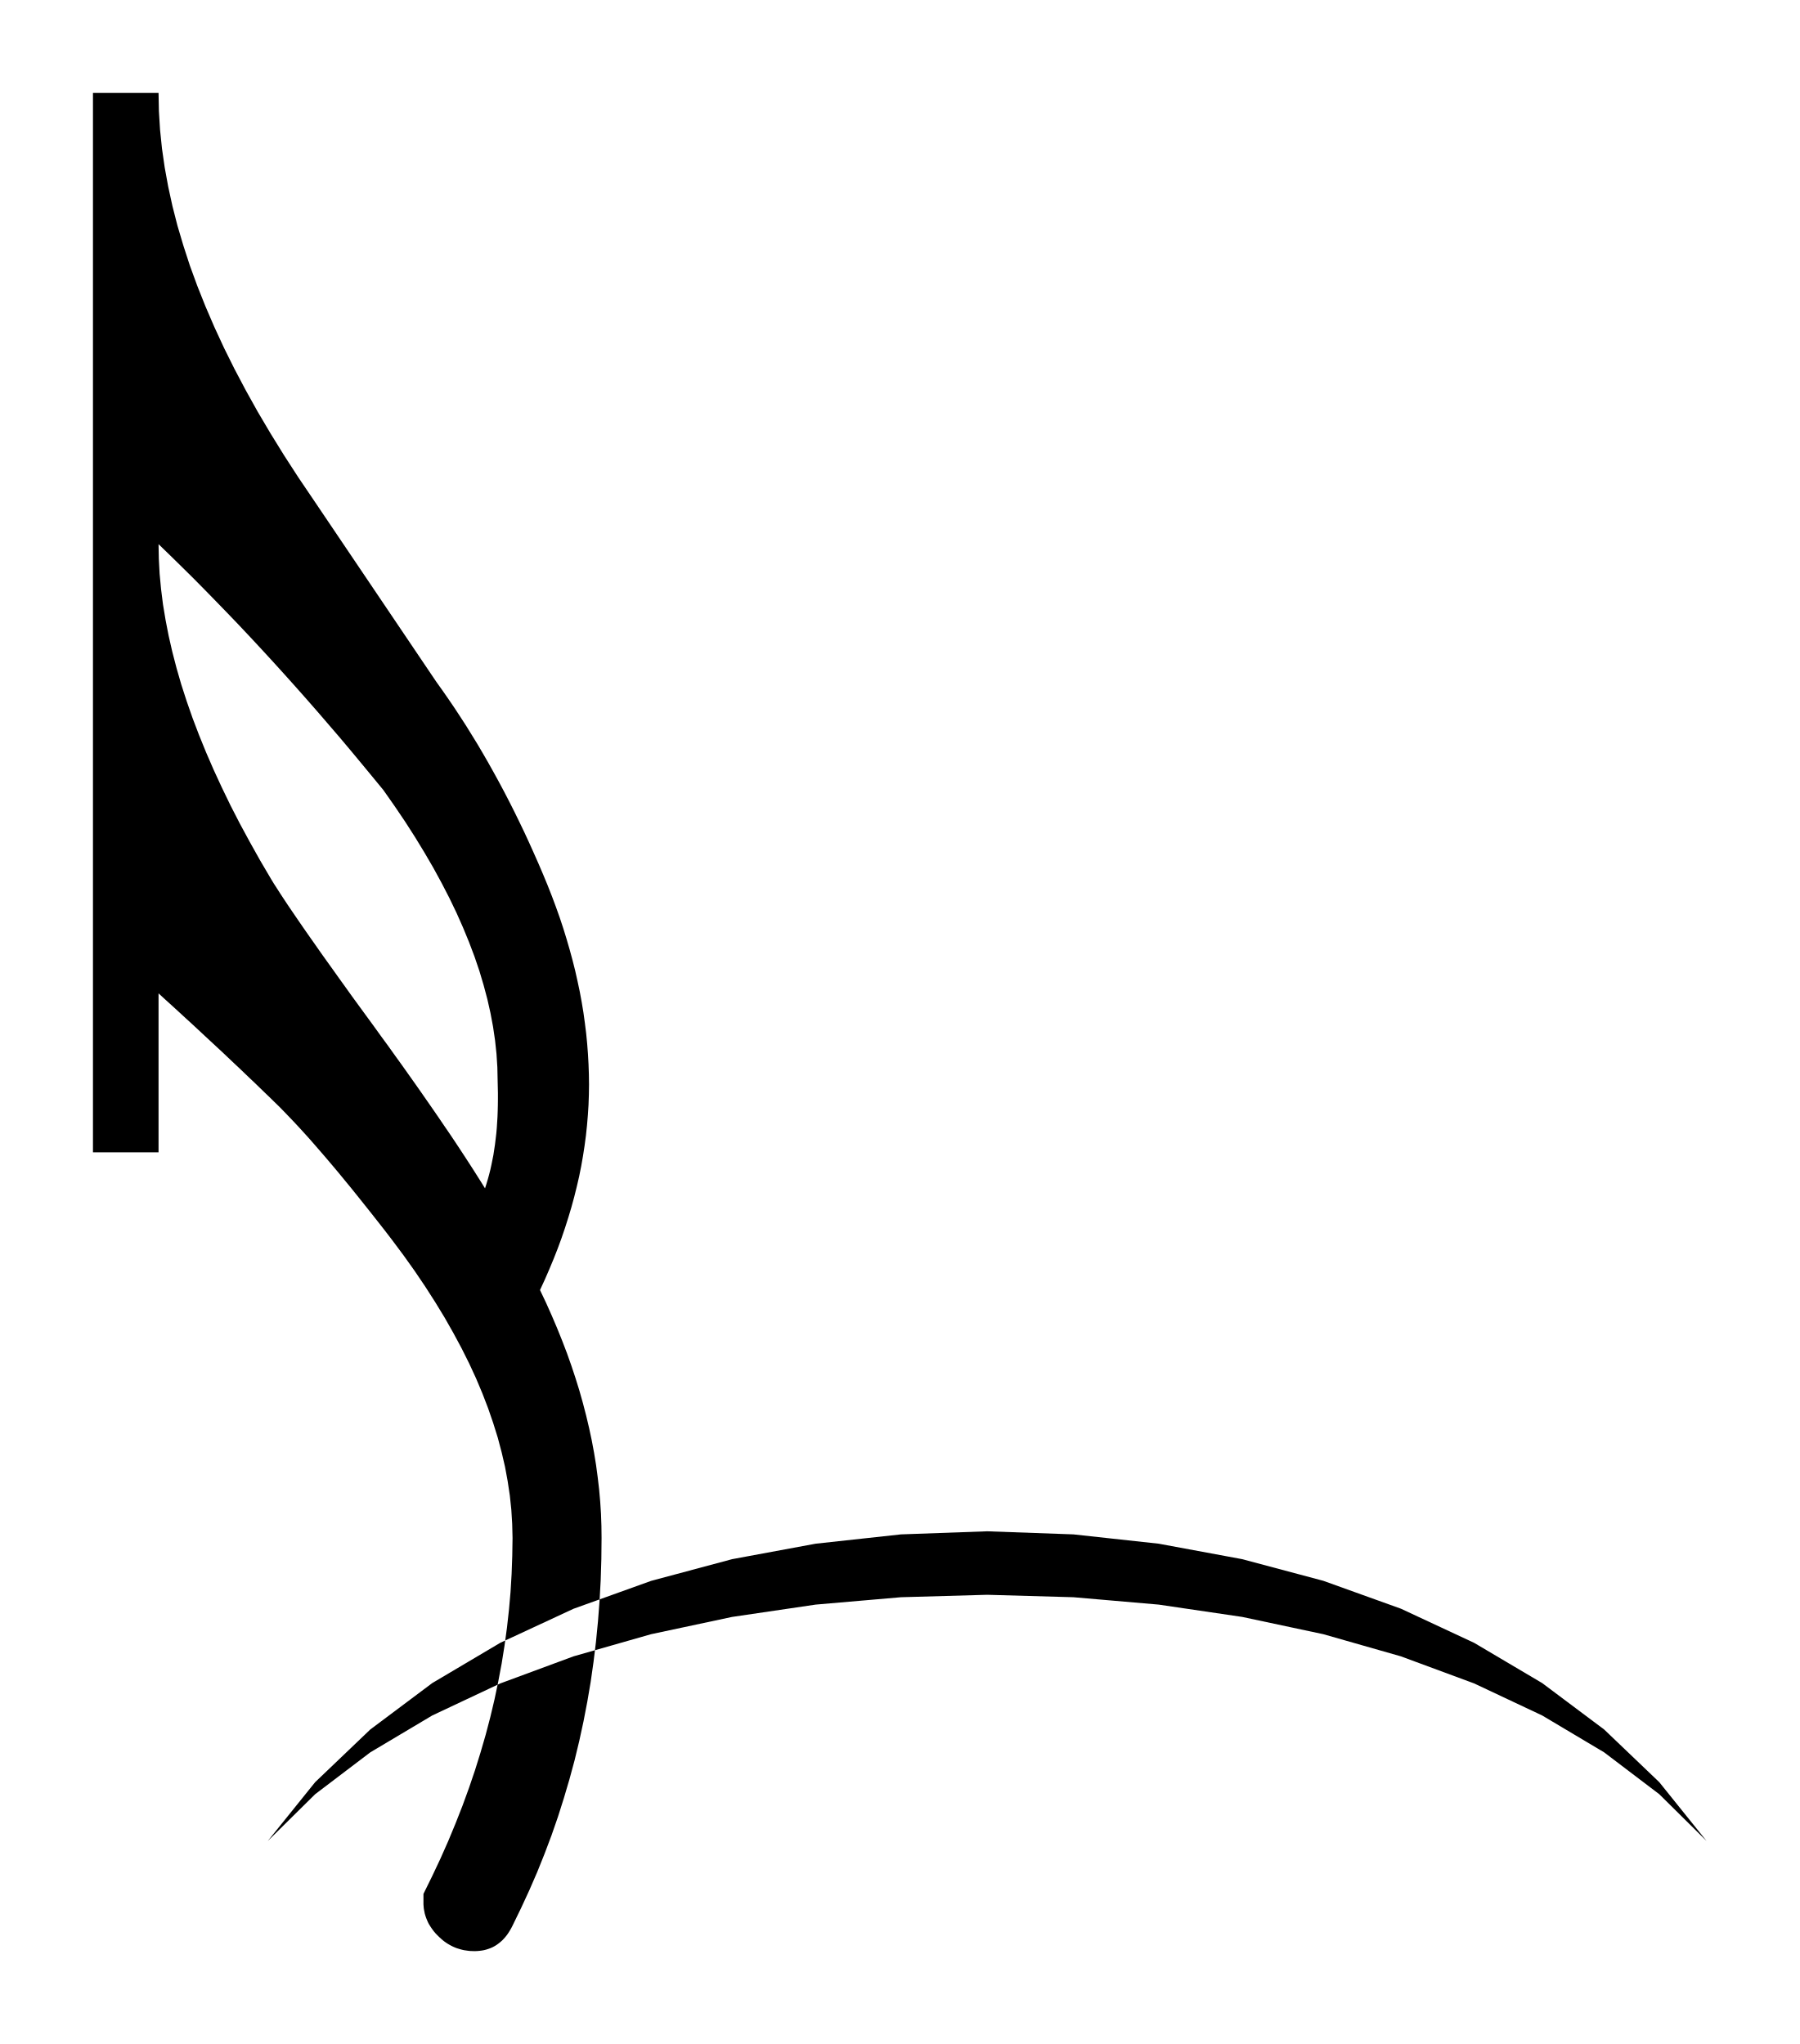
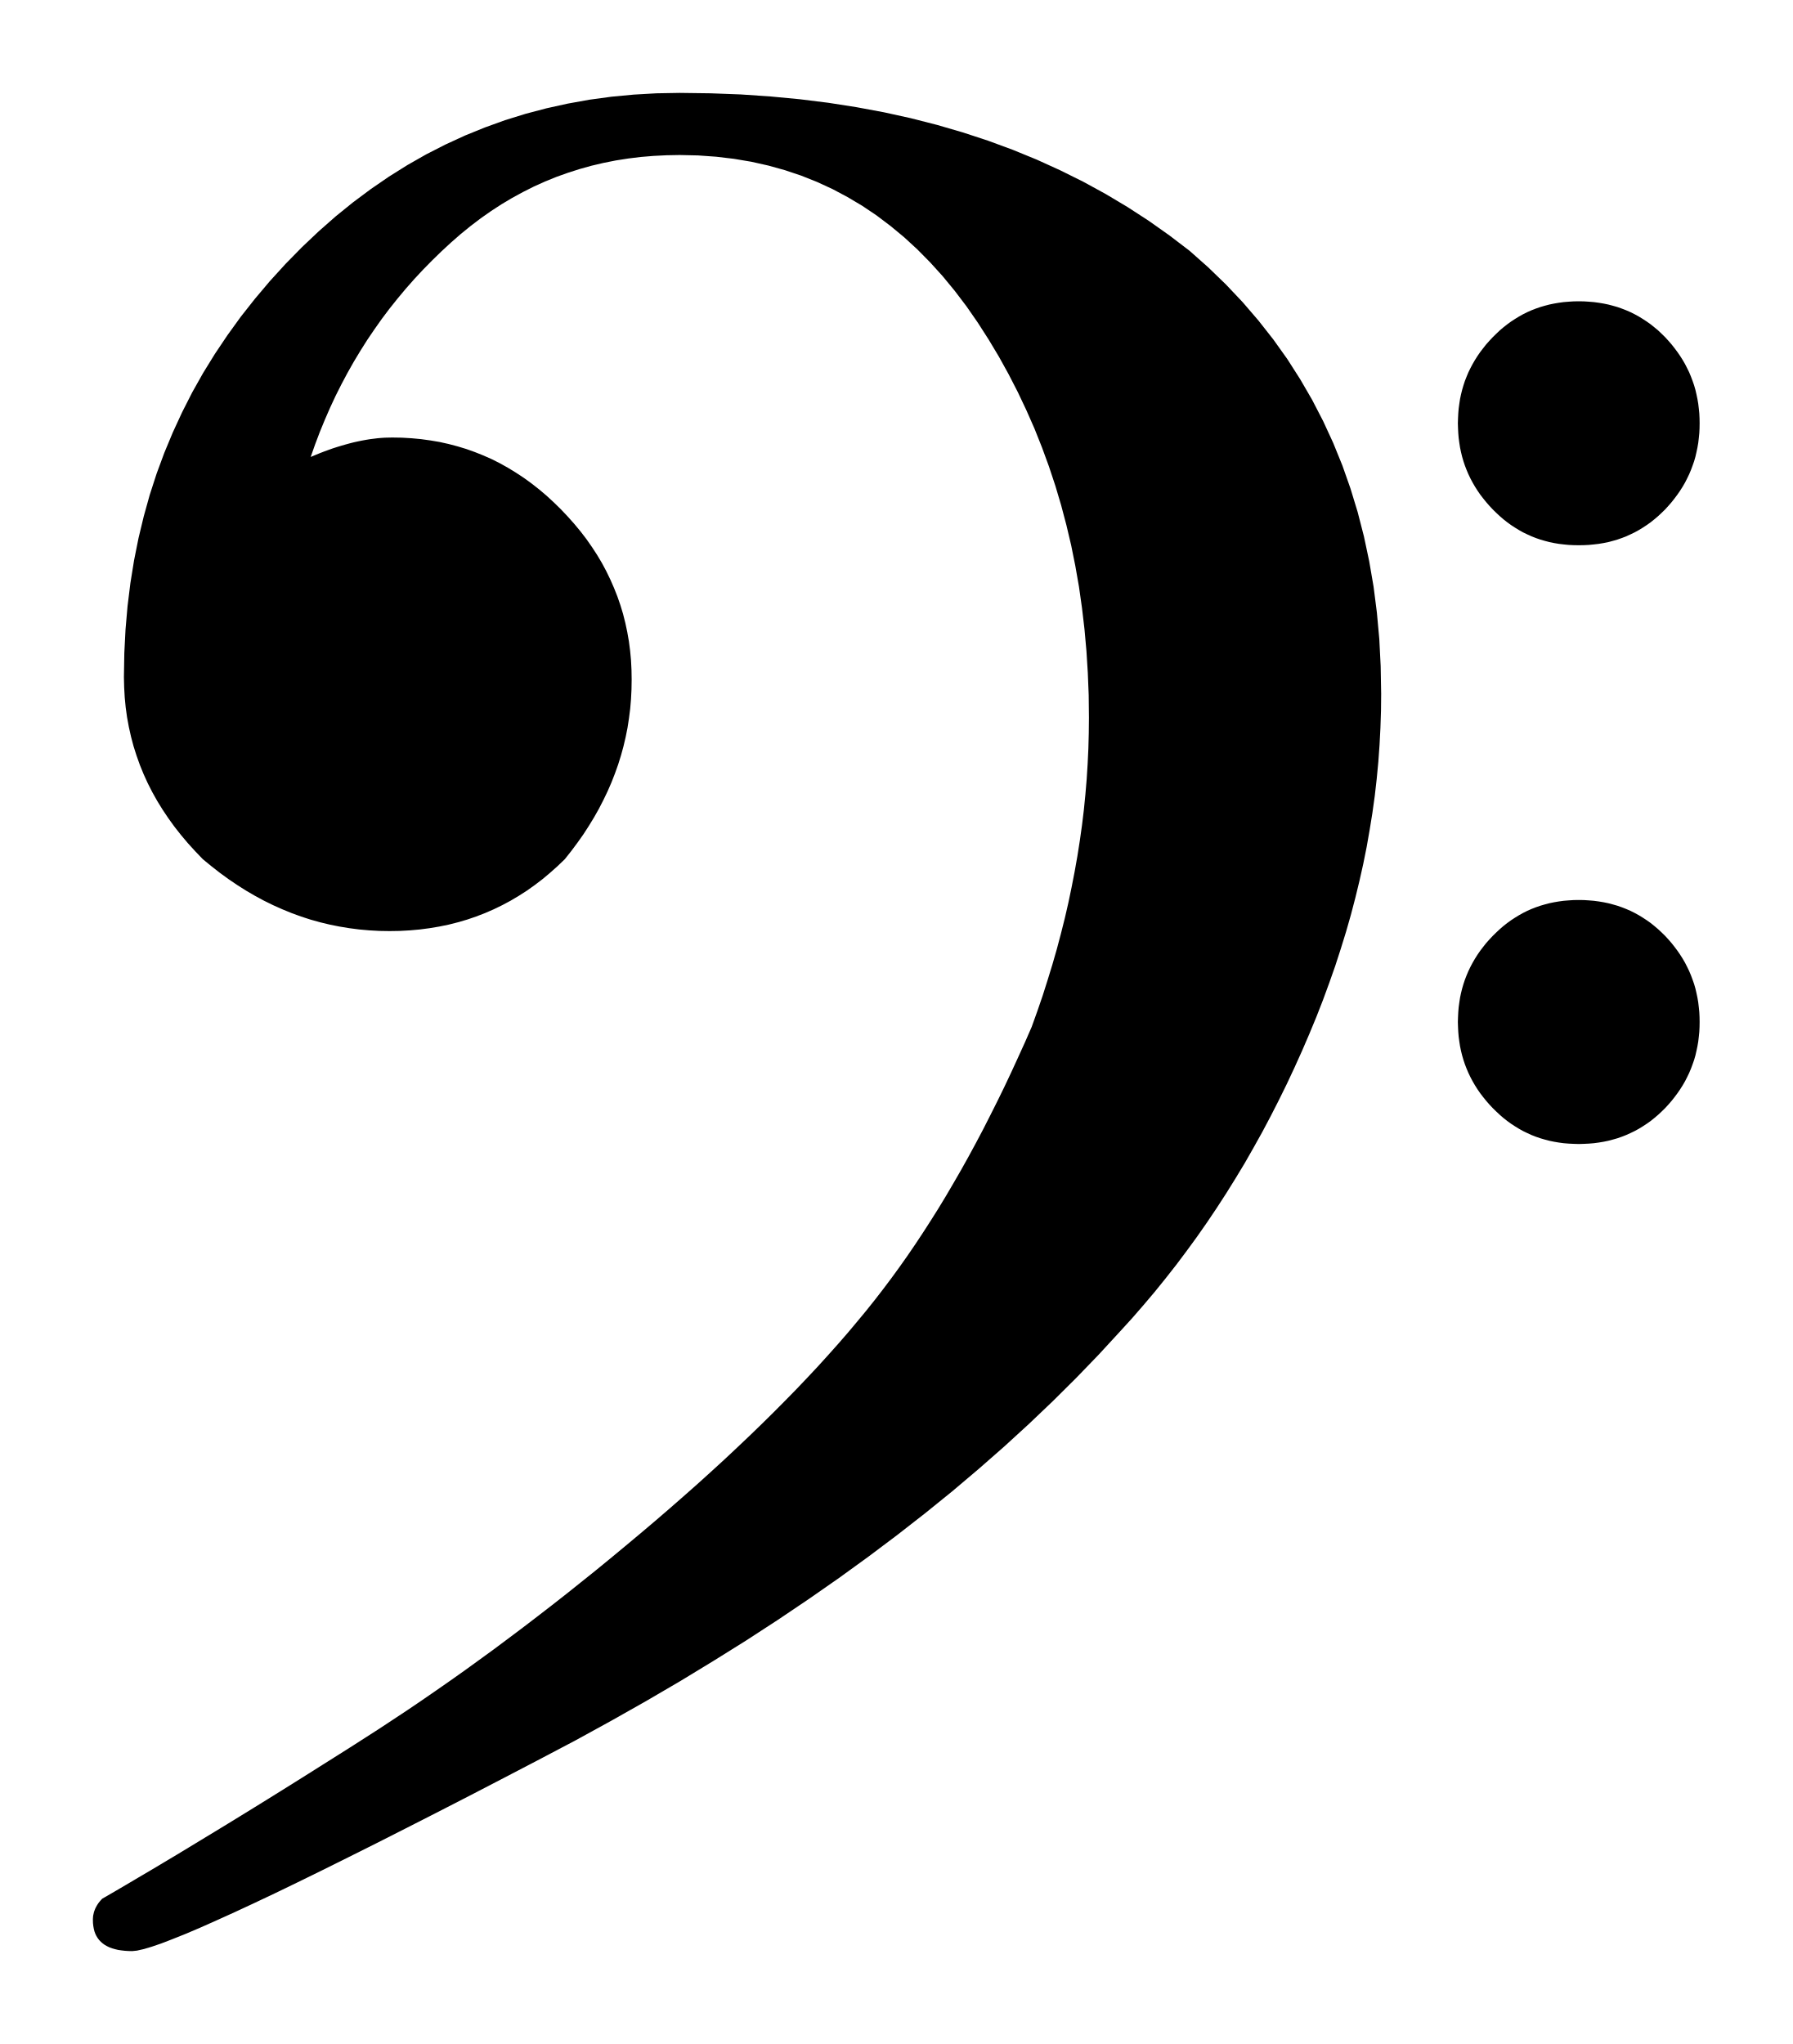
- <svg xmlns="http://www.w3.org/2000/svg" viewBox="137.002 507.146 25.107 28.525">
-   <path fill="black" fill-rule="evenodd" d="     M 139.214 508.443 L 138.299 508.443 L 138.299 523.227 L 139.214 523.227 L 139.214 521.009 L 139.31 521.097 L 139.406 521.184 L 139.499 521.269 L 139.591 521.354 L 139.681 521.436 L 139.769 521.518 L 139.855 521.598 L 139.94 521.677 L 140.023 521.754 L 140.105 521.83 L 140.184 521.905 L 140.262 521.979 L 140.339 522.051 L 140.413 522.122 L 140.486 522.192 L 140.558 522.26 L 140.627 522.327 L 140.695 522.393 L 140.762 522.457 L 140.826 522.52 L 140.891 522.583 L 140.957 522.65 L 141.025 522.721 L 141.095 522.794 L 141.167 522.871 L 141.241 522.952 L 141.317 523.036 L 141.394 523.124 L 141.473 523.215 L 141.554 523.309 L 141.637 523.407 L 141.722 523.508 L 141.808 523.613 L 141.897 523.721 L 141.987 523.833 L 142.079 523.948 L 142.173 524.066 L 142.269 524.188 L 142.367 524.313 L 142.466 524.442 L 142.631 524.663 L 142.787 524.882 L 142.935 525.101 L 143.074 525.318 L 143.205 525.533 L 143.327 525.748 L 143.441 525.96 L 143.547 526.172 L 143.644 526.382 L 143.732 526.591 L 143.812 526.799 L 143.883 527.005 L 143.947 527.21 L 144.001 527.414 L 144.048 527.616 L 144.085 527.817 L 144.115 528.017 L 144.136 528.216 L 144.148 528.413 L 144.153 528.609 L 144.149 528.86 L 144.14 529.111 L 144.125 529.362 L 144.103 529.612 L 144.075 529.862 L 144.041 530.112 L 144.001 530.362 L 143.954 530.611 L 143.902 530.859 L 143.843 531.108 L 143.778 531.356 L 143.706 531.604 L 143.629 531.851 L 143.545 532.098 L 143.455 532.345 L 143.358 532.592 L 143.256 532.838 L 143.147 533.084 L 143.031 533.33 L 142.91 533.576 L 142.91 533.696 L 142.91 533.722 L 142.912 533.748 L 142.914 533.774 L 142.918 533.799 L 142.923 533.824 L 142.928 533.85 L 142.935 533.874 L 142.943 533.899 L 142.952 533.923 L 142.962 533.947 L 142.972 533.97 L 142.984 533.994 L 142.998 534.017 L 143.012 534.039 L 143.027 534.061 L 143.043 534.083 L 143.06 534.105 L 143.078 534.126 L 143.097 534.146 L 143.118 534.167 L 143.139 534.187 L 143.16 534.206 L 143.182 534.225 L 143.204 534.242 L 143.227 534.258 L 143.25 534.273 L 143.274 534.287 L 143.298 534.3 L 143.322 534.312 L 143.347 534.323 L 143.372 534.333 L 143.398 534.341 L 143.424 534.349 L 143.451 534.356 L 143.478 534.362 L 143.506 534.366 L 143.534 534.37 L 143.562 534.373 L 143.592 534.374 L 143.621 534.375 L 143.656 534.374 L 143.69 534.371 L 143.723 534.367 L 143.756 534.361 L 143.787 534.353 L 143.818 534.343 L 143.848 534.332 L 143.877 534.319 L 143.905 534.304 L 143.932 534.287 L 143.958 534.268 L 143.983 534.248 L 144.008 534.226 L 144.031 534.202 L 144.054 534.176 L 144.076 534.148 L 144.096 534.119 L 144.116 534.087 L 144.135 534.054 L 144.153 534.019 L 144.273 533.772 L 144.388 533.523 L 144.497 533.272 L 144.599 533.018 L 144.696 532.761 L 144.786 532.502 L 144.869 532.24 L 144.947 531.976 L 145.019 531.71 L 145.084 531.441 L 145.143 531.169 L 145.196 530.894 L 145.243 530.618 L 145.283 530.338 L 145.317 530.057 L 145.345 529.772 L 145.367 529.485 L 145.383 529.196 L 145.392 528.904 L 145.395 528.609 L 145.393 528.44 L 145.387 528.271 L 145.376 528.102 L 145.361 527.932 L 145.341 527.761 L 145.318 527.59 L 145.29 527.418 L 145.258 527.247 L 145.221 527.074 L 145.18 526.901 L 145.135 526.728 L 145.086 526.554 L 145.032 526.38 L 144.974 526.205 L 144.912 526.03 L 144.845 525.855 L 144.774 525.679 L 144.699 525.503 L 144.62 525.326 L 144.536 525.149 L 144.603 525.004 L 144.666 524.859 L 144.726 524.715 L 144.783 524.57 L 144.836 524.426 L 144.885 524.282 L 144.931 524.138 L 144.974 523.994 L 145.013 523.851 L 145.049 523.707 L 145.082 523.564 L 145.111 523.42 L 145.136 523.277 L 145.158 523.135 L 145.177 522.992 L 145.192 522.849 L 145.204 522.706 L 145.213 522.564 L 145.218 522.422 L 145.22 522.28 L 145.218 522.138 L 145.213 521.996 L 145.205 521.853 L 145.194 521.71 L 145.18 521.566 L 145.162 521.422 L 145.142 521.277 L 145.118 521.132 L 145.091 520.986 L 145.06 520.84 L 145.027 520.693 L 144.99 520.546 L 144.95 520.399 L 144.907 520.251 L 144.861 520.102 L 144.812 519.954 L 144.759 519.805 L 144.703 519.655 L 144.644 519.505 L 144.582 519.355 L 144.518 519.205 L 144.452 519.056 L 144.386 518.909 L 144.319 518.764 L 144.25 518.62 L 144.181 518.479 L 144.11 518.338 L 144.038 518.199 L 143.965 518.062 L 143.891 517.927 L 143.816 517.793 L 143.74 517.661 L 143.663 517.53 L 143.584 517.402 L 143.505 517.274 L 143.424 517.149 L 143.342 517.024 L 143.259 516.902 L 143.175 516.781 L 143.09 516.662 L 141.376 514.121 L 141.165 513.809 L 140.965 513.5 L 140.776 513.194 L 140.597 512.891 L 140.43 512.591 L 140.273 512.294 L 140.127 512 L 139.992 511.708 L 139.868 511.42 L 139.754 511.134 L 139.651 510.852 L 139.56 510.572 L 139.478 510.296 L 139.408 510.022 L 139.349 509.752 L 139.3 509.484 L 139.262 509.219 L 139.235 508.957 L 139.219 508.699 L 139.214 508.443 Z     M 143.769 523.73 L 143.717 523.646 L 143.662 523.559 L 143.605 523.469 L 143.545 523.376 L 143.482 523.279 L 143.417 523.18 L 143.349 523.077 L 143.278 522.971 L 143.204 522.863 L 143.128 522.751 L 143.049 522.636 L 142.967 522.518 L 142.883 522.397 L 142.796 522.273 L 142.706 522.146 L 142.614 522.016 L 142.518 521.883 L 142.421 521.747 L 142.32 521.609 L 142.217 521.466 L 142.114 521.325 L 142.014 521.188 L 141.917 521.055 L 141.824 520.925 L 141.734 520.8 L 141.648 520.679 L 141.564 520.562 L 141.484 520.45 L 141.408 520.341 L 141.334 520.236 L 141.264 520.136 L 141.197 520.039 L 141.134 519.947 L 141.074 519.859 L 141.017 519.775 L 140.964 519.695 L 140.914 519.619 L 140.868 519.547 L 140.824 519.479 L 140.785 519.415 L 140.631 519.153 L 140.486 518.894 L 140.348 518.639 L 140.218 518.386 L 140.097 518.136 L 139.983 517.889 L 139.877 517.645 L 139.779 517.404 L 139.688 517.165 L 139.606 516.93 L 139.531 516.698 L 139.465 516.469 L 139.406 516.242 L 139.355 516.019 L 139.312 515.798 L 139.276 515.581 L 139.249 515.366 L 139.229 515.154 L 139.218 514.946 L 139.214 514.74 L 139.376 514.897 L 139.538 515.056 L 139.7 515.216 L 139.86 515.378 L 140.02 515.542 L 140.18 515.707 L 140.339 515.873 L 140.497 516.041 L 140.655 516.211 L 140.812 516.382 L 140.968 516.554 L 141.124 516.728 L 141.279 516.903 L 141.434 517.08 L 141.588 517.259 L 141.742 517.438 L 141.895 517.62 L 142.047 517.803 L 142.199 517.987 L 142.351 518.172 L 142.506 518.393 L 142.654 518.612 L 142.793 518.829 L 142.924 519.044 L 143.048 519.257 L 143.163 519.468 L 143.271 519.677 L 143.371 519.885 L 143.462 520.09 L 143.546 520.294 L 143.622 520.495 L 143.69 520.695 L 143.749 520.893 L 143.801 521.088 L 143.845 521.283 L 143.881 521.475 L 143.909 521.665 L 143.929 521.853 L 143.941 522.04 L 143.945 522.224 L 143.947 522.312 L 143.949 522.399 L 143.949 522.484 L 143.948 522.568 L 143.946 522.65 L 143.943 522.732 L 143.938 522.812 L 143.933 522.89 L 143.926 522.967 L 143.917 523.043 L 143.908 523.118 L 143.897 523.191 L 143.886 523.263 L 143.872 523.333 L 143.858 523.403 L 143.843 523.471 L 143.826 523.538 L 143.808 523.603 L 143.789 523.667 L 143.769 523.73 Z     M 140.738 532.838 L 141.399 532.017 L 142.168 531.282 L 143.033 530.634 L 143.982 530.072 L 145.004 529.597 L 146.086 529.208 L 147.216 528.905 L 148.382 528.689 L 149.573 528.559 L 150.775 528.516 L 151.978 528.559 L 153.168 528.689 L 154.334 528.905 L 155.465 529.207 L 156.547 529.596 L 157.568 530.072 L 158.518 530.634 L 159.383 531.282 L 160.152 532.017 L 160.812 532.838 L 160.152 532.185 L 159.383 531.601 L 158.518 531.086 L 157.569 530.639 L 156.547 530.261 L 155.465 529.952 L 154.334 529.711 L 153.168 529.539 L 151.978 529.436 L 150.775 529.402 L 149.573 529.436 L 148.382 529.539 L 147.216 529.711 L 146.086 529.952 L 145.004 530.261 L 143.982 530.639 L 143.033 531.086 L 142.168 531.601 L 141.399 532.185 L 140.738 532.838 Z   " />
+ <svg xmlns="http://www.w3.org/2000/svg" viewBox="43.745 571.547 22.133 25.237">
+   <path fill="black" fill-rule="evenodd" d="     M 61.745 576.773 L 61.747 576.835 L 61.75 576.896 L 61.755 576.956 L 61.763 577.015 L 61.772 577.073 L 61.784 577.13 L 61.798 577.187 L 61.814 577.242 L 61.832 577.296 L 61.853 577.35 L 61.875 577.402 L 61.9 577.454 L 61.927 577.505 L 61.956 577.555 L 61.987 577.604 L 62.02 577.652 L 62.056 577.699 L 62.094 577.746 L 62.133 577.791 L 62.175 577.836 L 62.219 577.879 L 62.263 577.92 L 62.308 577.959 L 62.355 577.996 L 62.402 578.03 L 62.451 578.062 L 62.5 578.092 L 62.55 578.12 L 62.602 578.145 L 62.654 578.169 L 62.708 578.19 L 62.763 578.209 L 62.818 578.225 L 62.875 578.24 L 62.933 578.252 L 62.992 578.262 L 63.051 578.269 L 63.112 578.275 L 63.175 578.278 L 63.238 578.279 L 63.301 578.278 L 63.363 578.275 L 63.424 578.269 L 63.484 578.262 L 63.544 578.252 L 63.602 578.24 L 63.659 578.225 L 63.715 578.209 L 63.769 578.19 L 63.823 578.169 L 63.876 578.145 L 63.928 578.12 L 63.979 578.092 L 64.028 578.062 L 64.077 578.03 L 64.125 577.996 L 64.171 577.959 L 64.217 577.92 L 64.261 577.879 L 64.305 577.836 L 64.346 577.791 L 64.385 577.746 L 64.422 577.699 L 64.457 577.652 L 64.49 577.604 L 64.521 577.555 L 64.55 577.505 L 64.576 577.454 L 64.601 577.402 L 64.623 577.35 L 64.643 577.296 L 64.662 577.242 L 64.678 577.187 L 64.691 577.13 L 64.703 577.073 L 64.713 577.015 L 64.72 576.956 L 64.726 576.896 L 64.729 576.835 L 64.73 576.773 L 64.729 576.712 L 64.726 576.65 L 64.72 576.591 L 64.713 576.532 L 64.703 576.474 L 64.691 576.416 L 64.678 576.36 L 64.662 576.305 L 64.643 576.25 L 64.623 576.197 L 64.601 576.144 L 64.576 576.093 L 64.55 576.042 L 64.521 575.992 L 64.49 575.943 L 64.457 575.895 L 64.422 575.848 L 64.385 575.801 L 64.346 575.756 L 64.305 575.711 L 64.261 575.668 L 64.217 575.626 L 64.171 575.588 L 64.125 575.551 L 64.077 575.517 L 64.028 575.485 L 63.979 575.455 L 63.928 575.427 L 63.876 575.401 L 63.823 575.378 L 63.769 575.357 L 63.715 575.338 L 63.659 575.322 L 63.602 575.307 L 63.544 575.295 L 63.484 575.285 L 63.424 575.277 L 63.363 575.272 L 63.301 575.268 L 63.238 575.267 L 63.175 575.268 L 63.112 575.272 L 63.051 575.277 L 62.992 575.285 L 62.933 575.295 L 62.875 575.307 L 62.818 575.322 L 62.763 575.338 L 62.708 575.357 L 62.654 575.378 L 62.602 575.401 L 62.55 575.427 L 62.5 575.455 L 62.451 575.485 L 62.402 575.517 L 62.355 575.551 L 62.308 575.588 L 62.263 575.626 L 62.219 575.668 L 62.175 575.711 L 62.133 575.756 L 62.093 575.801 L 62.056 575.848 L 62.02 575.895 L 61.987 575.943 L 61.956 575.992 L 61.927 576.042 L 61.9 576.093 L 61.875 576.144 L 61.853 576.197 L 61.832 576.25 L 61.814 576.305 L 61.798 576.36 L 61.784 576.416 L 61.772 576.473 L 61.763 576.532 L 61.755 576.591 L 61.75 576.651 L 61.747 576.712 L 61.745 576.773 Z     M 61.745 584.165 L 61.747 584.227 L 61.75 584.288 L 61.755 584.348 L 61.763 584.407 L 61.772 584.465 L 61.784 584.523 L 61.798 584.579 L 61.814 584.634 L 61.832 584.688 L 61.853 584.742 L 61.875 584.794 L 61.9 584.846 L 61.927 584.897 L 61.956 584.947 L 61.987 584.996 L 62.02 585.044 L 62.056 585.091 L 62.094 585.138 L 62.133 585.183 L 62.175 585.228 L 62.219 585.271 L 62.263 585.312 L 62.308 585.351 L 62.355 585.388 L 62.402 585.422 L 62.451 585.454 L 62.5 585.484 L 62.55 585.512 L 62.602 585.537 L 62.654 585.561 L 62.708 585.582 L 62.763 585.601 L 62.818 585.617 L 62.875 585.632 L 62.933 585.644 L 62.992 585.654 L 63.051 585.662 L 63.112 585.667 L 63.175 585.67 L 63.238 585.672 L 63.301 585.67 L 63.363 585.667 L 63.424 585.662 L 63.484 585.654 L 63.544 585.644 L 63.602 585.632 L 63.659 585.617 L 63.715 585.601 L 63.769 585.582 L 63.823 585.561 L 63.876 585.537 L 63.928 585.512 L 63.979 585.484 L 64.028 585.454 L 64.077 585.422 L 64.125 585.388 L 64.171 585.351 L 64.217 585.312 L 64.261 585.271 L 64.305 585.228 L 64.346 585.183 L 64.385 585.138 L 64.422 585.091 L 64.457 585.044 L 64.49 584.996 L 64.521 584.947 L 64.55 584.897 L 64.576 584.846 L 64.601 584.794 L 64.623 584.742 L 64.643 584.688 L 64.662 584.634 L 64.678 584.579 L 64.691 584.522 L 64.703 584.465 L 64.713 584.407 L 64.72 584.348 L 64.726 584.288 L 64.729 584.227 L 64.73 584.165 L 64.729 584.104 L 64.726 584.043 L 64.72 583.983 L 64.713 583.924 L 64.703 583.865 L 64.691 583.808 L 64.678 583.752 L 64.662 583.697 L 64.643 583.643 L 64.623 583.589 L 64.601 583.537 L 64.576 583.485 L 64.55 583.434 L 64.521 583.384 L 64.49 583.335 L 64.457 583.287 L 64.422 583.24 L 64.385 583.193 L 64.346 583.148 L 64.305 583.103 L 64.261 583.06 L 64.217 583.019 L 64.171 582.98 L 64.125 582.943 L 64.077 582.909 L 64.028 582.877 L 63.979 582.847 L 63.928 582.819 L 63.876 582.793 L 63.823 582.77 L 63.769 582.749 L 63.715 582.73 L 63.659 582.714 L 63.602 582.699 L 63.544 582.687 L 63.484 582.677 L 63.424 582.669 L 63.363 582.664 L 63.301 582.66 L 63.238 582.659 L 63.175 582.66 L 63.112 582.664 L 63.051 582.669 L 62.992 582.677 L 62.933 582.687 L 62.875 582.699 L 62.818 582.714 L 62.763 582.73 L 62.708 582.749 L 62.654 582.77 L 62.602 582.793 L 62.55 582.819 L 62.5 582.847 L 62.451 582.877 L 62.402 582.909 L 62.355 582.943 L 62.308 582.98 L 62.263 583.019 L 62.219 583.06 L 62.175 583.103 L 62.133 583.148 L 62.093 583.193 L 62.056 583.24 L 62.02 583.287 L 61.987 583.335 L 61.956 583.384 L 61.927 583.434 L 61.9 583.485 L 61.875 583.537 L 61.853 583.589 L 61.832 583.643 L 61.814 583.697 L 61.798 583.752 L 61.784 583.808 L 61.772 583.865 L 61.763 583.924 L 61.755 583.983 L 61.75 584.043 L 61.747 584.104 L 61.745 584.165 Z     M 52.136 572.694 L 51.851 572.699 L 51.571 572.715 L 51.295 572.741 L 51.023 572.778 L 50.756 572.826 L 50.493 572.884 L 50.235 572.952 L 49.98 573.031 L 49.731 573.121 L 49.485 573.221 L 49.244 573.332 L 49.007 573.453 L 48.775 573.585 L 48.547 573.728 L 48.324 573.881 L 48.104 574.045 L 47.889 574.219 L 47.679 574.404 L 47.473 574.599 L 47.271 574.805 L 47.076 575.019 L 46.892 575.237 L 46.717 575.459 L 46.553 575.686 L 46.398 575.917 L 46.253 576.152 L 46.118 576.392 L 45.994 576.636 L 45.879 576.885 L 45.774 577.137 L 45.679 577.394 L 45.594 577.656 L 45.52 577.922 L 45.455 578.192 L 45.4 578.467 L 45.355 578.746 L 45.32 579.029 L 45.295 579.317 L 45.28 579.609 L 45.275 579.906 L 45.278 580.033 L 45.285 580.158 L 45.297 580.282 L 45.314 580.404 L 45.336 580.524 L 45.363 580.644 L 45.394 580.761 L 45.431 580.877 L 45.472 580.992 L 45.518 581.105 L 45.569 581.217 L 45.625 581.327 L 45.686 581.436 L 45.752 581.543 L 45.823 581.649 L 45.898 581.753 L 45.979 581.856 L 46.064 581.957 L 46.155 582.057 L 46.25 582.156 L 46.355 582.242 L 46.46 582.324 L 46.567 582.402 L 46.675 582.475 L 46.784 582.544 L 46.894 582.608 L 47.005 582.668 L 47.117 582.723 L 47.231 582.774 L 47.346 582.821 L 47.461 582.863 L 47.578 582.901 L 47.696 582.934 L 47.816 582.963 L 47.936 582.987 L 48.057 583.007 L 48.18 583.023 L 48.304 583.034 L 48.429 583.041 L 48.555 583.043 L 48.682 583.041 L 48.807 583.034 L 48.929 583.023 L 49.05 583.007 L 49.169 582.987 L 49.286 582.963 L 49.4 582.934 L 49.513 582.901 L 49.624 582.863 L 49.733 582.821 L 49.841 582.774 L 49.946 582.723 L 50.049 582.668 L 50.15 582.608 L 50.25 582.544 L 50.347 582.475 L 50.443 582.402 L 50.536 582.324 L 50.628 582.242 L 50.718 582.156 L 50.798 582.055 L 50.874 581.953 L 50.947 581.85 L 51.015 581.745 L 51.079 581.64 L 51.139 581.534 L 51.194 581.427 L 51.246 581.319 L 51.294 581.209 L 51.337 581.099 L 51.377 580.987 L 51.412 580.875 L 51.443 580.762 L 51.47 580.647 L 51.493 580.532 L 51.511 580.415 L 51.526 580.297 L 51.536 580.179 L 51.542 580.059 L 51.544 579.938 L 51.542 579.818 L 51.536 579.699 L 51.525 579.582 L 51.51 579.466 L 51.49 579.352 L 51.466 579.239 L 51.438 579.128 L 51.405 579.019 L 51.368 578.912 L 51.326 578.806 L 51.28 578.701 L 51.23 578.598 L 51.176 578.497 L 51.117 578.398 L 51.053 578.3 L 50.986 578.204 L 50.914 578.11 L 50.837 578.017 L 50.756 577.926 L 50.671 577.836 L 50.583 577.75 L 50.493 577.667 L 50.402 577.59 L 50.309 577.517 L 50.214 577.448 L 50.117 577.384 L 50.019 577.324 L 49.919 577.268 L 49.818 577.217 L 49.714 577.171 L 49.609 577.129 L 49.503 577.091 L 49.394 577.058 L 49.284 577.029 L 49.172 577.004 L 49.059 576.985 L 48.944 576.969 L 48.827 576.958 L 48.708 576.951 L 48.588 576.949 L 48.543 576.95 L 48.498 576.951 L 48.452 576.954 L 48.405 576.958 L 48.358 576.964 L 48.31 576.97 L 48.262 576.978 L 48.213 576.987 L 48.164 576.997 L 48.114 577.008 L 48.063 577.021 L 48.012 577.035 L 47.96 577.05 L 47.907 577.066 L 47.854 577.083 L 47.801 577.102 L 47.746 577.122 L 47.692 577.143 L 47.636 577.166 L 47.581 577.189 L 47.636 577.033 L 47.694 576.88 L 47.756 576.729 L 47.821 576.58 L 47.889 576.434 L 47.961 576.291 L 48.036 576.15 L 48.114 576.012 L 48.196 575.876 L 48.28 575.743 L 48.369 575.612 L 48.46 575.483 L 48.555 575.357 L 48.654 575.233 L 48.755 575.112 L 48.86 574.993 L 48.968 574.877 L 49.08 574.763 L 49.195 574.651 L 49.313 574.542 L 49.433 574.437 L 49.556 574.337 L 49.681 574.242 L 49.808 574.153 L 49.937 574.069 L 50.068 573.991 L 50.202 573.918 L 50.337 573.85 L 50.475 573.788 L 50.615 573.731 L 50.758 573.68 L 50.902 573.634 L 51.049 573.593 L 51.198 573.558 L 51.349 573.528 L 51.502 573.504 L 51.657 573.485 L 51.814 573.472 L 51.974 573.464 L 52.136 573.461 L 52.364 573.466 L 52.588 573.482 L 52.807 573.508 L 53.021 573.544 L 53.231 573.591 L 53.436 573.648 L 53.636 573.715 L 53.832 573.793 L 54.023 573.881 L 54.209 573.98 L 54.391 574.088 L 54.568 574.207 L 54.74 574.337 L 54.908 574.476 L 55.071 574.626 L 55.23 574.787 L 55.384 574.957 L 55.533 575.138 L 55.678 575.329 L 55.818 575.531 L 55.952 575.74 L 56.079 575.952 L 56.199 576.169 L 56.312 576.389 L 56.418 576.613 L 56.518 576.84 L 56.61 577.071 L 56.696 577.306 L 56.775 577.544 L 56.847 577.786 L 56.912 578.032 L 56.971 578.282 L 57.022 578.535 L 57.067 578.792 L 57.104 579.052 L 57.135 579.316 L 57.159 579.584 L 57.176 579.855 L 57.187 580.13 L 57.19 580.409 L 57.188 580.599 L 57.183 580.788 L 57.174 580.978 L 57.162 581.168 L 57.146 581.358 L 57.127 581.548 L 57.104 581.738 L 57.077 581.929 L 57.047 582.12 L 57.013 582.311 L 56.976 582.501 L 56.936 582.693 L 56.892 582.884 L 56.844 583.075 L 56.793 583.267 L 56.738 583.458 L 56.679 583.65 L 56.618 583.842 L 56.552 584.034 L 56.483 584.226 L 56.4 584.416 L 56.315 584.603 L 56.23 584.788 L 56.144 584.97 L 56.057 585.148 L 55.969 585.323 L 55.881 585.496 L 55.791 585.666 L 55.701 585.832 L 55.61 585.995 L 55.517 586.156 L 55.425 586.313 L 55.331 586.468 L 55.236 586.619 L 55.14 586.768 L 55.044 586.913 L 54.947 587.055 L 54.848 587.195 L 54.749 587.331 L 54.649 587.464 L 54.547 587.596 L 54.44 587.73 L 54.329 587.864 L 54.215 588 L 54.096 588.137 L 53.973 588.275 L 53.846 588.415 L 53.715 588.555 L 53.58 588.697 L 53.44 588.84 L 53.297 588.984 L 53.15 589.129 L 52.999 589.275 L 52.843 589.423 L 52.684 589.572 L 52.52 589.722 L 52.353 589.873 L 52.181 590.025 L 52.006 590.178 L 51.826 590.333 L 51.644 590.487 L 51.462 590.639 L 51.281 590.789 L 51.1 590.937 L 50.919 591.082 L 50.739 591.226 L 50.559 591.367 L 50.379 591.506 L 50.2 591.643 L 50.02 591.778 L 49.842 591.911 L 49.663 592.041 L 49.485 592.17 L 49.307 592.296 L 49.129 592.42 L 48.952 592.542 L 48.775 592.662 L 48.598 592.779 L 48.422 592.895 L 48.246 593.008 L 48.071 593.12 L 47.897 593.23 L 47.724 593.339 L 47.553 593.447 L 47.384 593.553 L 47.216 593.658 L 47.049 593.762 L 46.884 593.864 L 46.72 593.965 L 46.557 594.065 L 46.396 594.163 L 46.236 594.26 L 46.078 594.356 L 45.921 594.451 L 45.765 594.544 L 45.611 594.636 L 45.458 594.726 L 45.306 594.816 L 45.156 594.904 L 45.007 594.99 L 44.996 595.002 L 44.985 595.014 L 44.975 595.026 L 44.965 595.038 L 44.956 595.051 L 44.948 595.063 L 44.94 595.076 L 44.933 595.089 L 44.926 595.102 L 44.92 595.115 L 44.915 595.128 L 44.91 595.141 L 44.905 595.155 L 44.902 595.169 L 44.899 595.182 L 44.896 595.196 L 44.894 595.21 L 44.893 595.225 L 44.892 595.239 L 44.892 595.253 L 44.893 595.291 L 44.897 595.327 L 44.903 595.361 L 44.911 595.393 L 44.922 595.423 L 44.935 595.45 L 44.951 595.476 L 44.969 595.5 L 44.99 595.522 L 45.013 595.542 L 45.038 595.56 L 45.066 595.576 L 45.097 595.591 L 45.129 595.603 L 45.165 595.613 L 45.202 595.622 L 45.242 595.628 L 45.285 595.633 L 45.33 595.636 L 45.377 595.637 L 45.436 595.631 L 45.516 595.613 L 45.615 595.584 L 45.735 595.543 L 45.875 595.489 L 46.035 595.425 L 46.216 595.348 L 46.416 595.259 L 46.637 595.159 L 46.878 595.047 L 47.14 594.923 L 47.421 594.787 L 47.723 594.639 L 48.045 594.479 L 48.387 594.308 L 48.75 594.124 L 49.133 593.929 L 49.536 593.722 L 49.96 593.502 L 50.403 593.271 L 50.853 593.034 L 51.292 592.793 L 51.722 592.55 L 52.143 592.304 L 52.554 592.054 L 52.956 591.803 L 53.348 591.548 L 53.731 591.29 L 54.104 591.03 L 54.467 590.767 L 54.821 590.501 L 55.166 590.232 L 55.501 589.961 L 55.826 589.686 L 56.142 589.409 L 56.448 589.129 L 56.745 588.846 L 57.032 588.561 L 57.31 588.273 L 57.578 587.982 L 57.722 587.824 L 57.862 587.663 L 58 587.5 L 58.135 587.333 L 58.267 587.165 L 58.396 586.993 L 58.523 586.819 L 58.646 586.643 L 58.767 586.463 L 58.885 586.281 L 59 586.096 L 59.113 585.909 L 59.222 585.718 L 59.329 585.526 L 59.433 585.33 L 59.534 585.132 L 59.633 584.931 L 59.728 584.728 L 59.821 584.522 L 59.911 584.313 L 59.998 584.103 L 60.08 583.893 L 60.157 583.683 L 60.231 583.473 L 60.299 583.263 L 60.364 583.053 L 60.424 582.843 L 60.479 582.633 L 60.53 582.423 L 60.577 582.213 L 60.619 582.004 L 60.656 581.793 L 60.69 581.583 L 60.719 581.374 L 60.743 581.164 L 60.763 580.954 L 60.778 580.744 L 60.789 580.534 L 60.796 580.324 L 60.798 580.114 L 60.792 579.771 L 60.775 579.437 L 60.745 579.109 L 60.704 578.788 L 60.65 578.475 L 60.585 578.169 L 60.508 577.87 L 60.419 577.578 L 60.319 577.294 L 60.206 577.016 L 60.082 576.747 L 59.946 576.484 L 59.798 576.229 L 59.639 575.98 L 59.467 575.739 L 59.284 575.506 L 59.089 575.279 L 58.882 575.06 L 58.663 574.848 L 58.433 574.644 L 58.184 574.454 L 57.928 574.273 L 57.666 574.103 L 57.396 573.942 L 57.12 573.791 L 56.836 573.65 L 56.546 573.518 L 56.248 573.396 L 55.944 573.284 L 55.633 573.182 L 55.314 573.089 L 54.989 573.006 L 54.657 572.933 L 54.318 572.87 L 53.972 572.816 L 53.618 572.772 L 53.258 572.738 L 52.891 572.713 L 52.517 572.699 L 52.136 572.694 Z   " />
</svg>
